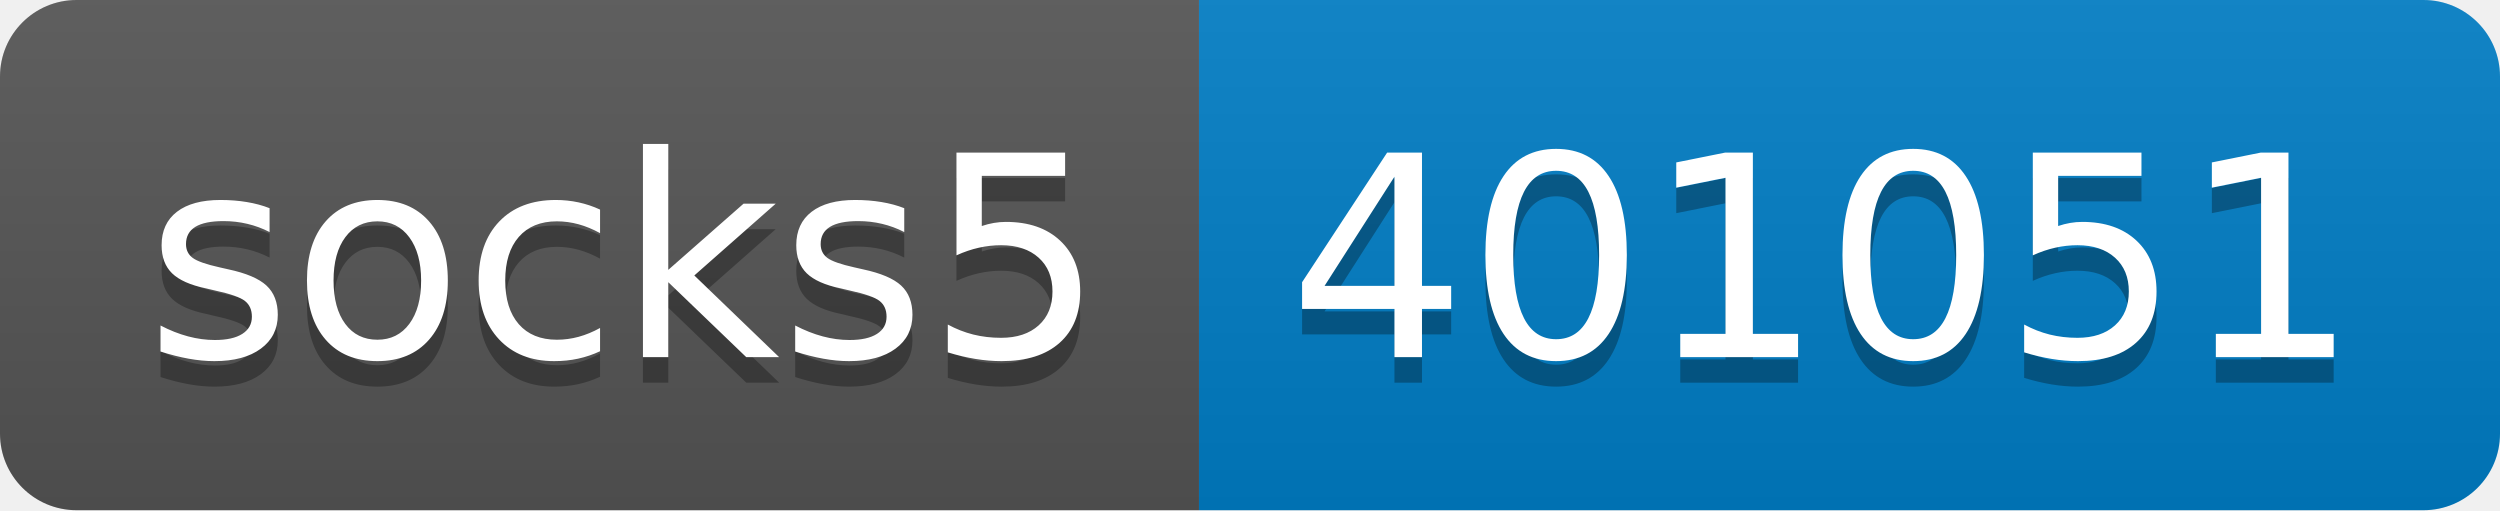
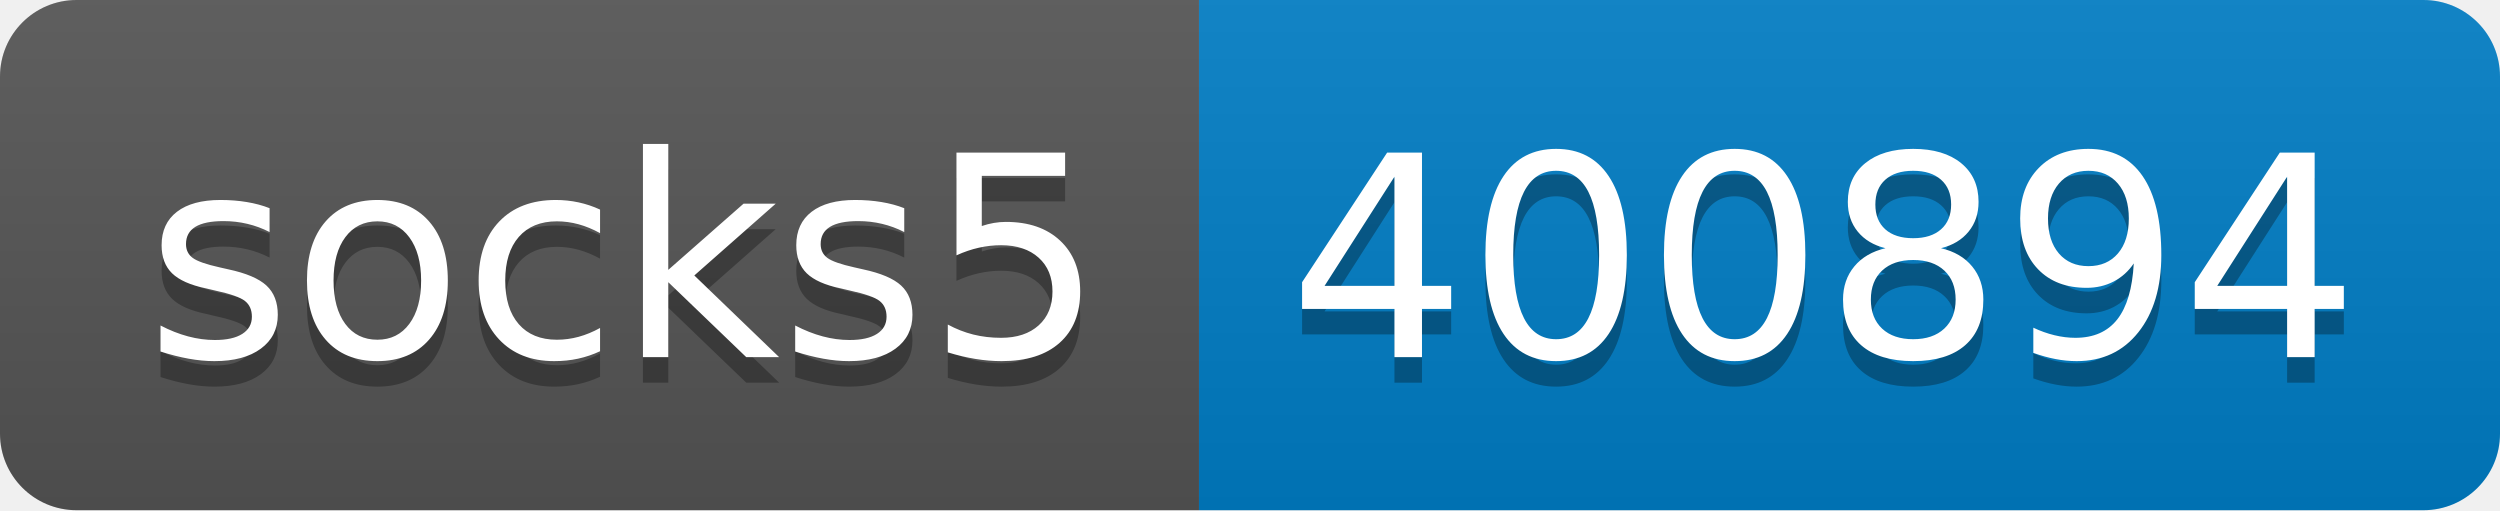
- <svg xmlns="http://www.w3.org/2000/svg" width="98" height="20" role="img" aria-label="socks5: 401051">
+ <svg xmlns="http://www.w3.org/2000/svg" width="98" height="20" role="img" aria-label="socks5: 400894">
  <linearGradient id="s" x2="0" y2="100%">
    <stop offset="0" stop-color="#bbb" stop-opacity=".1" />
    <stop offset="1" stop-opacity=".1" />
  </linearGradient>
  <clipPath id="r">
    <rect width="98" height="20" rx="3" fill="#fff" />
  </clipPath>
  <g clip-path="url(#r)">
    <rect width="47" height="20" fill="#555" />
    <rect x="47" width="51" height="20" fill="#007ec6" />
    <rect width="98" height="20" fill="url(#s)" />
  </g>
  <g fill="#fff" text-anchor="middle" font-family="Verdana,Geneva,DejaVu Sans,sans-serif" text-rendering="geometricPrecision" font-size="110">
    <text aria-hidden="true" x="245" y="150" fill="#010101" fill-opacity=".3" transform="scale(.1)" textLength="370">socks5</text>
    <text x="245" y="140" transform="scale(.1)" fill="#fff" textLength="370">socks5</text>
-     <text aria-hidden="true" x="715" y="150" fill="#010101" fill-opacity=".3" transform="scale(.1)" textLength="410">401051</text>
-     <text x="715" y="140" transform="scale(.1)" fill="#fff" textLength="410">401051</text>
+     <text aria-hidden="true" x="715" y="150" fill="#010101" fill-opacity=".3" transform="scale(.1)" textLength="410">400894</text>
+     <text x="715" y="140" transform="scale(.1)" fill="#fff" textLength="410">400894</text>
  </g>
</svg>
